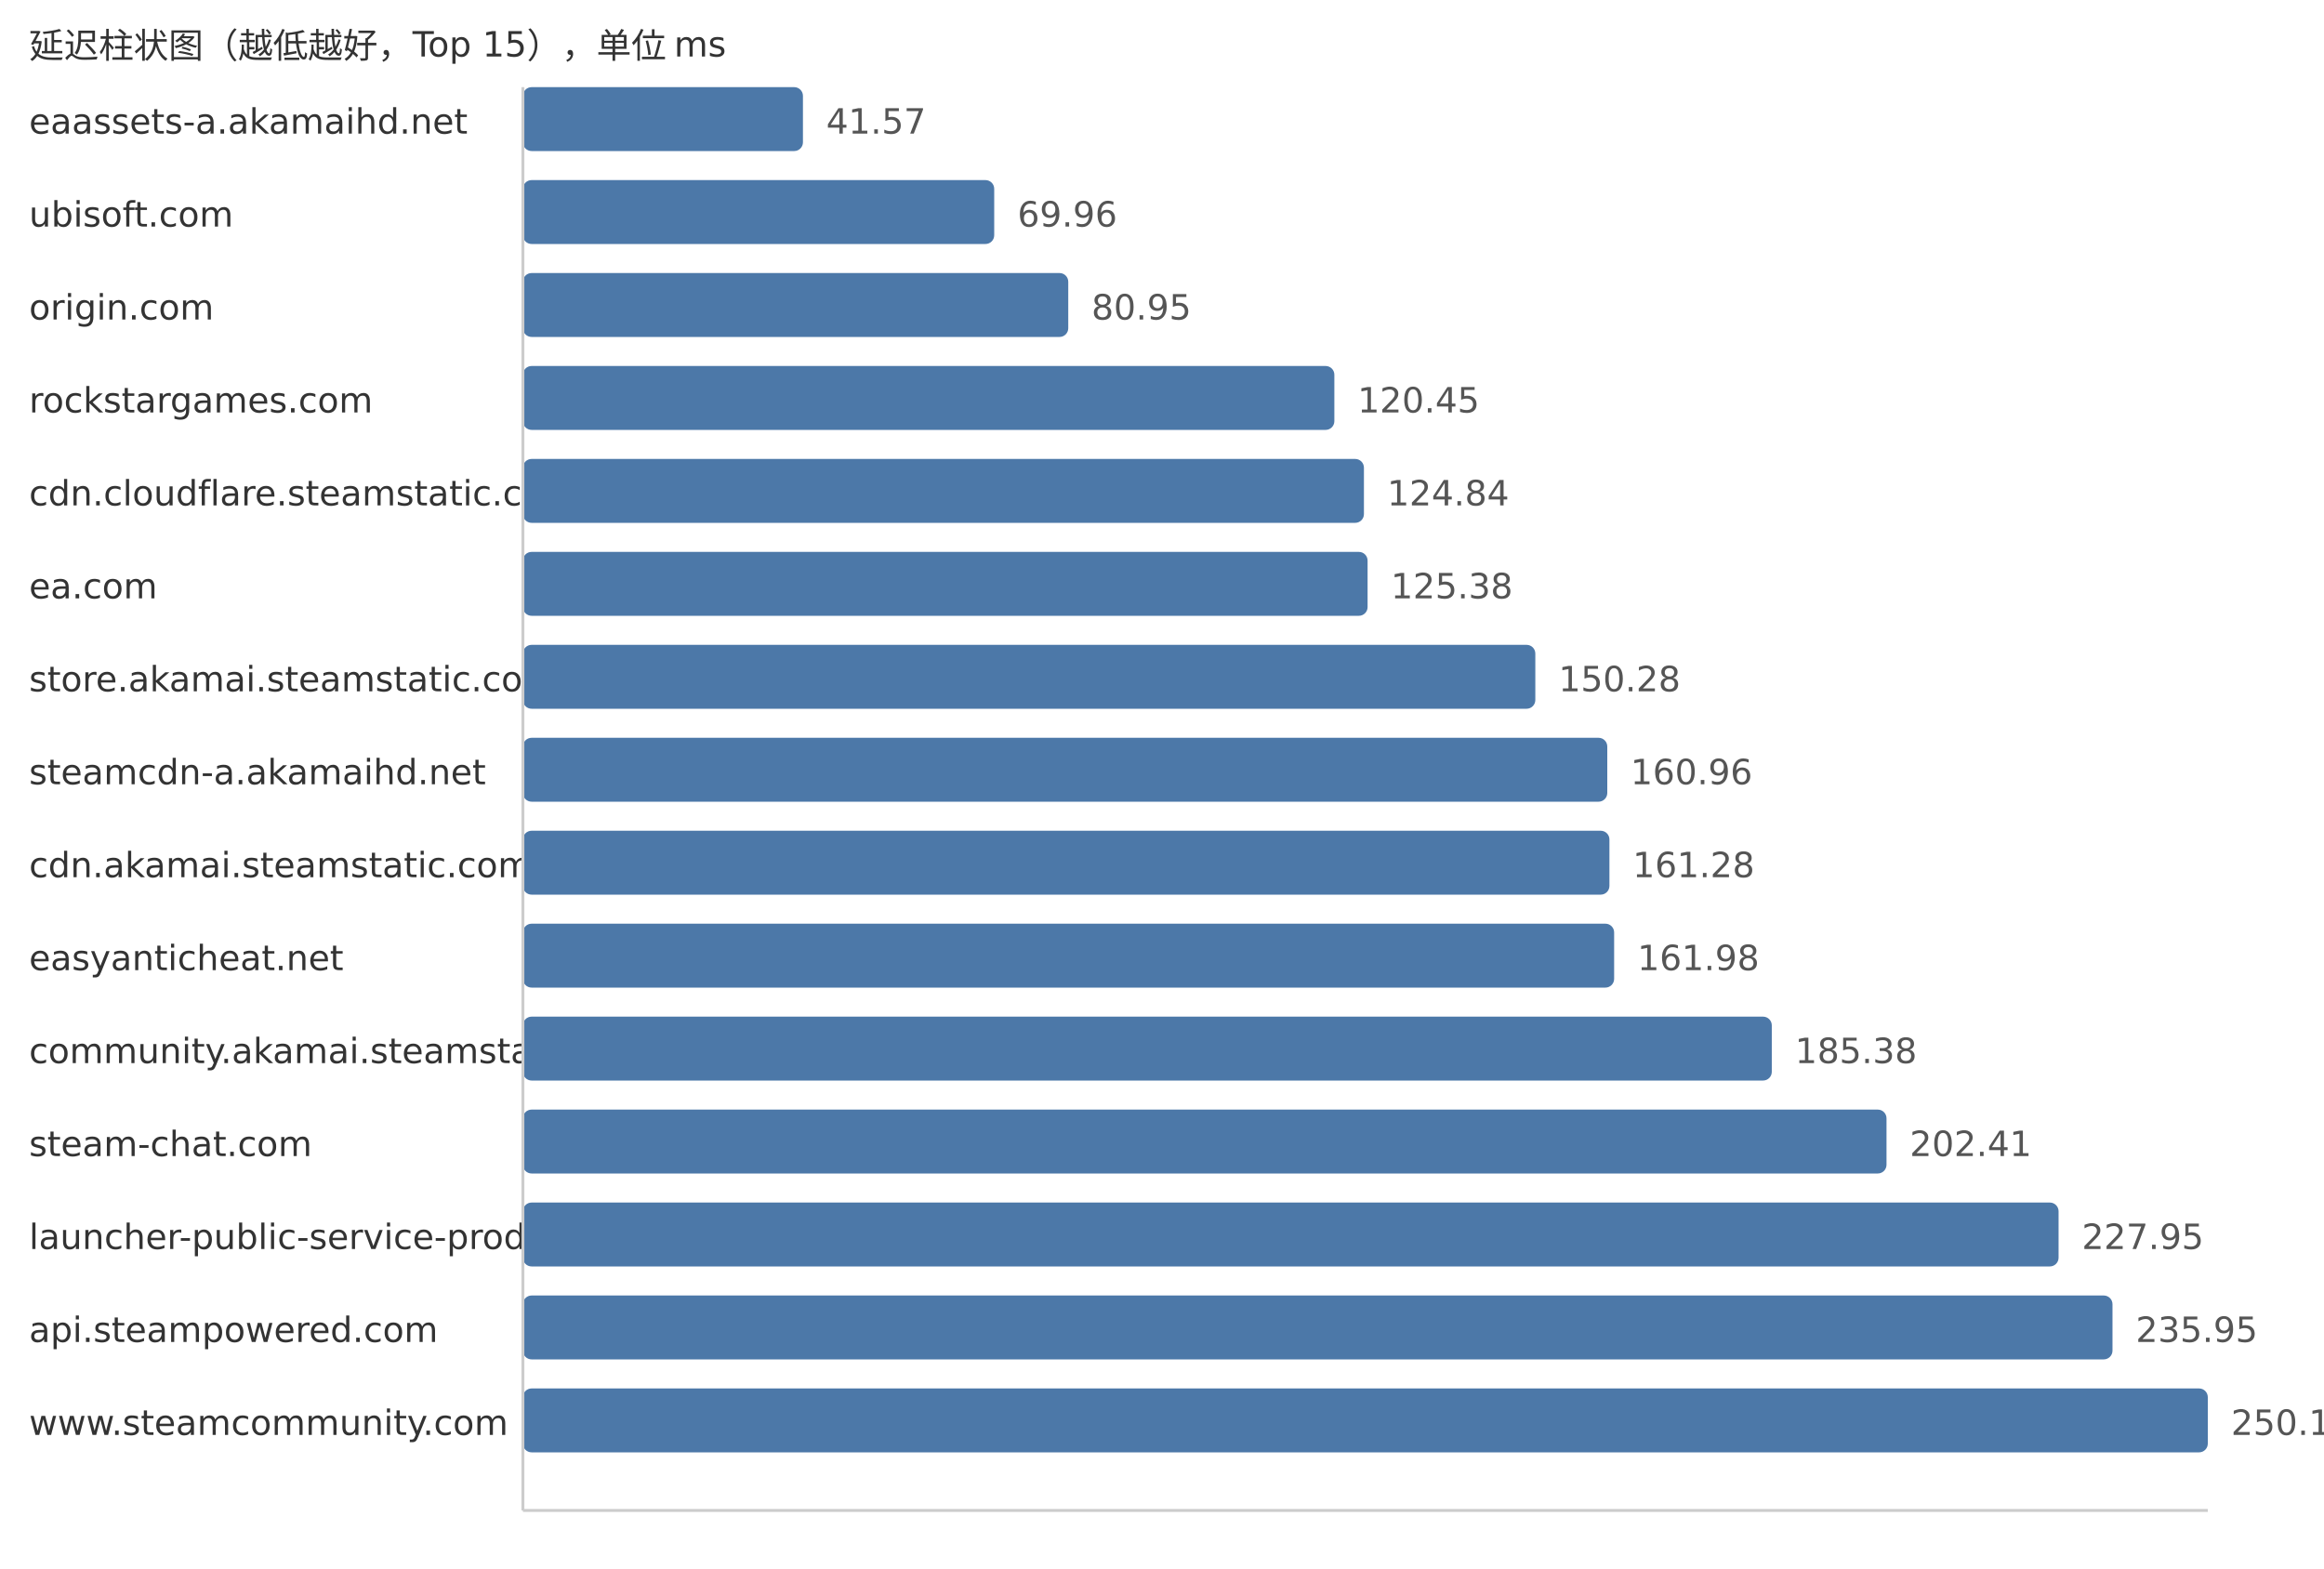
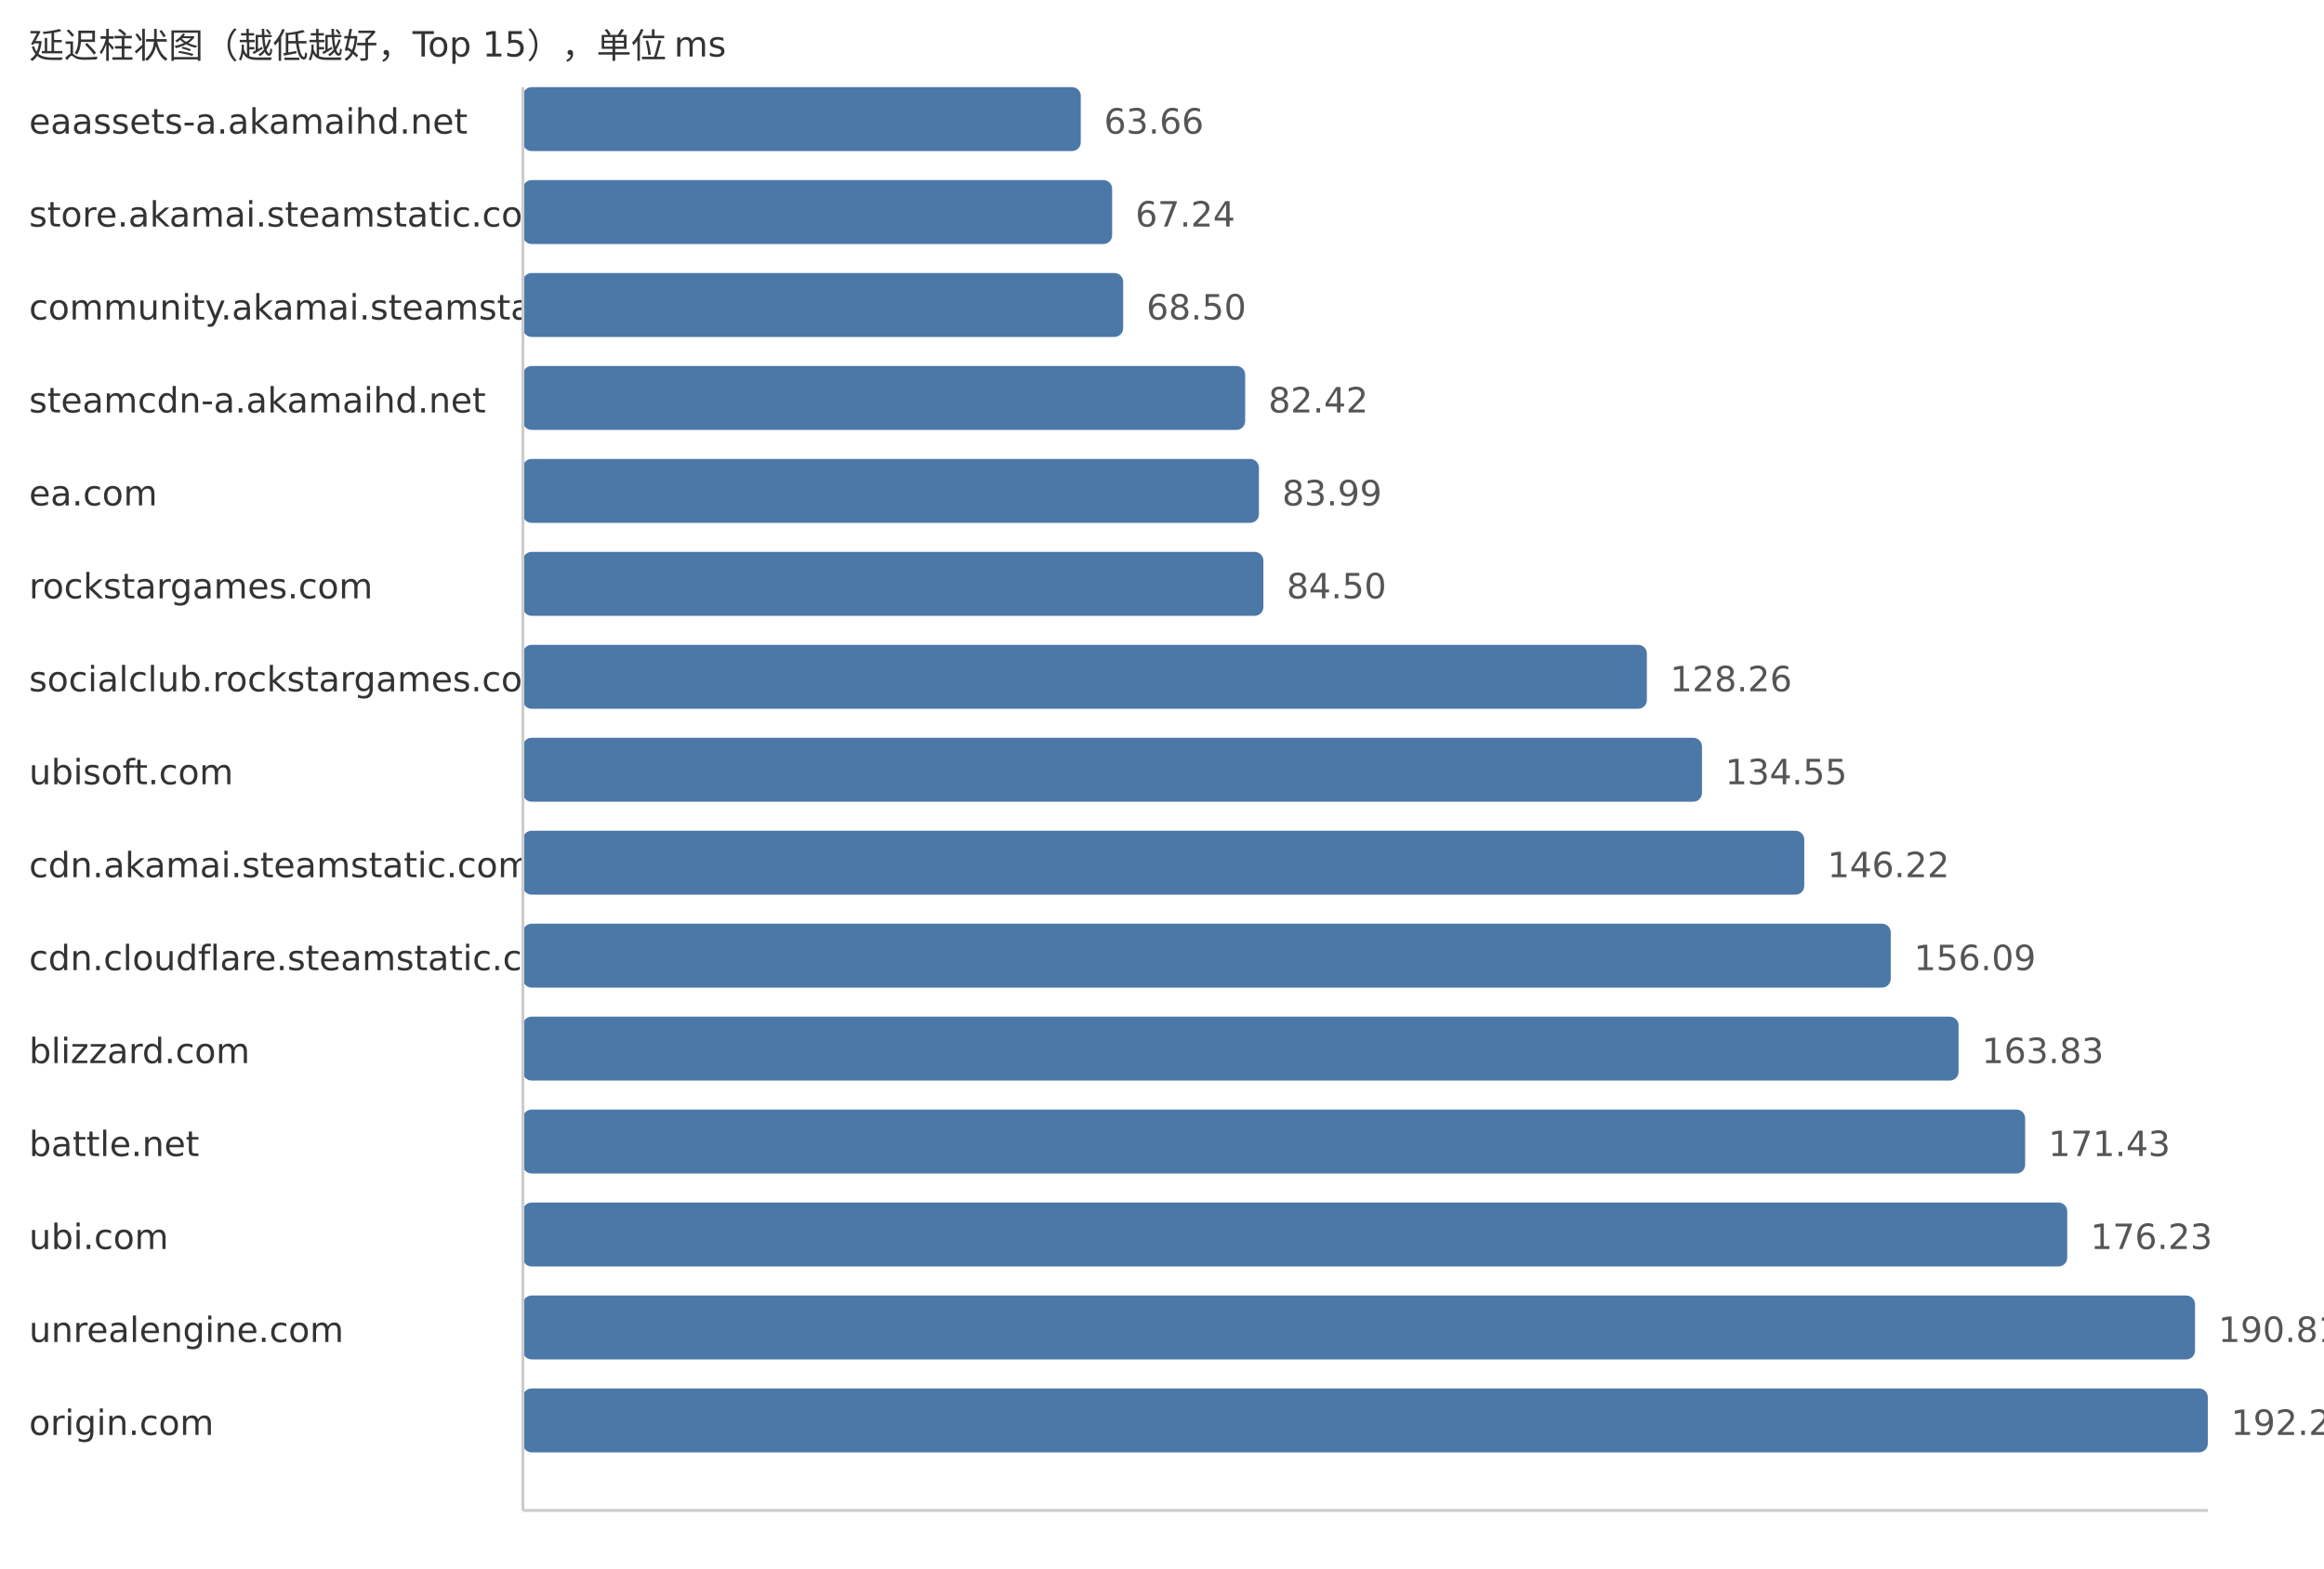
<svg xmlns="http://www.w3.org/2000/svg" width="800" height="540">
  <style> .label{font-family:DejaVu Sans,Verdana,Geneva,sans-serif;font-size:12px;fill:#333} .value{font-family:DejaVu Sans,Verdana,Geneva,sans-serif;font-size:12px;fill:#555} </style>
  <text x="10" y="20" class="label">延迟柱状图（越低越好，Top 15），单位 ms</text>
  <text x="10" y="46" class="label">eaassets-a.akamaihd.net</text>
-   <rect x="180" y="30" width="96.4" height="22" fill="#4c78a8" rx="3" />
-   <text x="284.4" y="46" class="value">41.57</text>
-   <text x="10" y="78" class="label">ubisoft.com</text>
-   <rect x="180" y="62" width="162.24" height="22" fill="#4c78a8" rx="3" />
-   <text x="350.24" y="78" class="value">69.96</text>
-   <text x="10" y="110" class="label">origin.com</text>
-   <rect x="180" y="94" width="187.73" height="22" fill="#4c78a8" rx="3" />
-   <text x="375.73" y="110" class="value">80.95</text>
-   <text x="10" y="142" class="label">rockstargames.com</text>
-   <rect x="180" y="126" width="279.33" height="22" fill="#4c78a8" rx="3" />
-   <text x="467.33" y="142" class="value">120.45</text>
-   <text x="10" y="174" class="label">cdn.cloudflare.steamstatic.com</text>
-   <rect x="180" y="158" width="289.51" height="22" fill="#4c78a8" rx="3" />
-   <text x="477.51" y="174" class="value">124.84</text>
-   <text x="10" y="206" class="label">ea.com</text>
-   <rect x="180" y="190" width="290.77" height="22" fill="#4c78a8" rx="3" />
-   <text x="478.77" y="206" class="value">125.38</text>
-   <text x="10" y="238" class="label">store.akamai.steamstatic.com</text>
-   <rect x="180" y="222" width="348.51" height="22" fill="#4c78a8" rx="3" />
-   <text x="536.51" y="238" class="value">150.28</text>
-   <text x="10" y="270" class="label">steamcdn-a.akamaihd.net</text>
-   <rect x="180" y="254" width="373.28" height="22" fill="#4c78a8" rx="3" />
-   <text x="561.28" y="270" class="value">160.96</text>
+   <rect x="180" y="30" width="192.04" height="22" fill="#4c78a8" rx="3" />
+   <text x="380.04" y="46" class="value">63.66</text>
+   <text x="10" y="78" class="label">store.akamai.steamstatic.com</text>
+   <rect x="180" y="62" width="202.84" height="22" fill="#4c78a8" rx="3" />
+   <text x="390.84" y="78" class="value">67.24</text>
+   <text x="10" y="110" class="label">community.akamai.steamstatic.com</text>
+   <rect x="180" y="94" width="206.64" height="22" fill="#4c78a8" rx="3" />
+   <text x="394.64" y="110" class="value">68.50</text>
+   <text x="10" y="142" class="label">steamcdn-a.akamaihd.net</text>
+   <rect x="180" y="126" width="248.63" height="22" fill="#4c78a8" rx="3" />
+   <text x="436.63" y="142" class="value">82.42</text>
+   <text x="10" y="174" class="label">ea.com</text>
+   <rect x="180" y="158" width="253.36" height="22" fill="#4c78a8" rx="3" />
+   <text x="441.36" y="174" class="value">83.99</text>
+   <text x="10" y="206" class="label">rockstargames.com</text>
+   <rect x="180" y="190" width="254.9" height="22" fill="#4c78a8" rx="3" />
+   <text x="442.9" y="206" class="value">84.50</text>
+   <text x="10" y="238" class="label">socialclub.rockstargames.com</text>
+   <rect x="180" y="222" width="386.91" height="22" fill="#4c78a8" rx="3" />
+   <text x="574.91" y="238" class="value">128.26</text>
+   <text x="10" y="270" class="label">ubisoft.com</text>
+   <rect x="180" y="254" width="405.88" height="22" fill="#4c78a8" rx="3" />
+   <text x="593.88" y="270" class="value">134.55</text>
  <text x="10" y="302" class="label">cdn.akamai.steamstatic.com</text>
-   <rect x="180" y="286" width="374.02" height="22" fill="#4c78a8" rx="3" />
-   <text x="562.02" y="302" class="value">161.28</text>
-   <text x="10" y="334" class="label">easyanticheat.net</text>
-   <rect x="180" y="318" width="375.64" height="22" fill="#4c78a8" rx="3" />
-   <text x="563.64" y="334" class="value">161.98</text>
-   <text x="10" y="366" class="label">community.akamai.steamstatic.com</text>
-   <rect x="180" y="350" width="429.91" height="22" fill="#4c78a8" rx="3" />
-   <text x="617.91" y="366" class="value">185.38</text>
-   <text x="10" y="398" class="label">steam-chat.com</text>
-   <rect x="180" y="382" width="469.4" height="22" fill="#4c78a8" rx="3" />
-   <text x="657.4" y="398" class="value">202.41</text>
-   <text x="10" y="430" class="label">launcher-public-service-prod06.ol.epicgames.com</text>
-   <rect x="180" y="414" width="528.63" height="22" fill="#4c78a8" rx="3" />
-   <text x="716.63" y="430" class="value">227.95</text>
-   <text x="10" y="462" class="label">api.steampowered.com</text>
-   <rect x="180" y="446" width="547.19" height="22" fill="#4c78a8" rx="3" />
-   <text x="735.19" y="462" class="value">235.95</text>
-   <text x="10" y="494" class="label">www.steamcommunity.com</text>
+   <rect x="180" y="286" width="441.09" height="22" fill="#4c78a8" rx="3" />
+   <text x="629.09" y="302" class="value">146.22</text>
+   <text x="10" y="334" class="label">cdn.cloudflare.steamstatic.com</text>
+   <rect x="180" y="318" width="470.86" height="22" fill="#4c78a8" rx="3" />
+   <text x="658.86" y="334" class="value">156.09</text>
+   <text x="10" y="366" class="label">blizzard.com</text>
+   <rect x="180" y="350" width="494.21" height="22" fill="#4c78a8" rx="3" />
+   <text x="682.21" y="366" class="value">163.83</text>
+   <text x="10" y="398" class="label">battle.net</text>
+   <rect x="180" y="382" width="517.13" height="22" fill="#4c78a8" rx="3" />
+   <text x="705.13" y="398" class="value">171.43</text>
+   <text x="10" y="430" class="label">ubi.com</text>
+   <rect x="180" y="414" width="531.61" height="22" fill="#4c78a8" rx="3" />
+   <text x="719.61" y="430" class="value">176.23</text>
+   <text x="10" y="462" class="label">unrealengine.com</text>
+   <rect x="180" y="446" width="575.6" height="22" fill="#4c78a8" rx="3" />
+   <text x="763.6" y="462" class="value">190.81</text>
+   <text x="10" y="494" class="label">origin.com</text>
  <rect x="180" y="478" width="580.0" height="22" fill="#4c78a8" rx="3" />
-   <text x="768.0" y="494" class="value">250.10</text>
+   <text x="768.0" y="494" class="value">192.27</text>
  <line x1="180" y1="30" x2="180" y2="520" stroke="#ccc" />
  <line x1="180" y1="520" x2="760" y2="520" stroke="#ccc" />
</svg>
